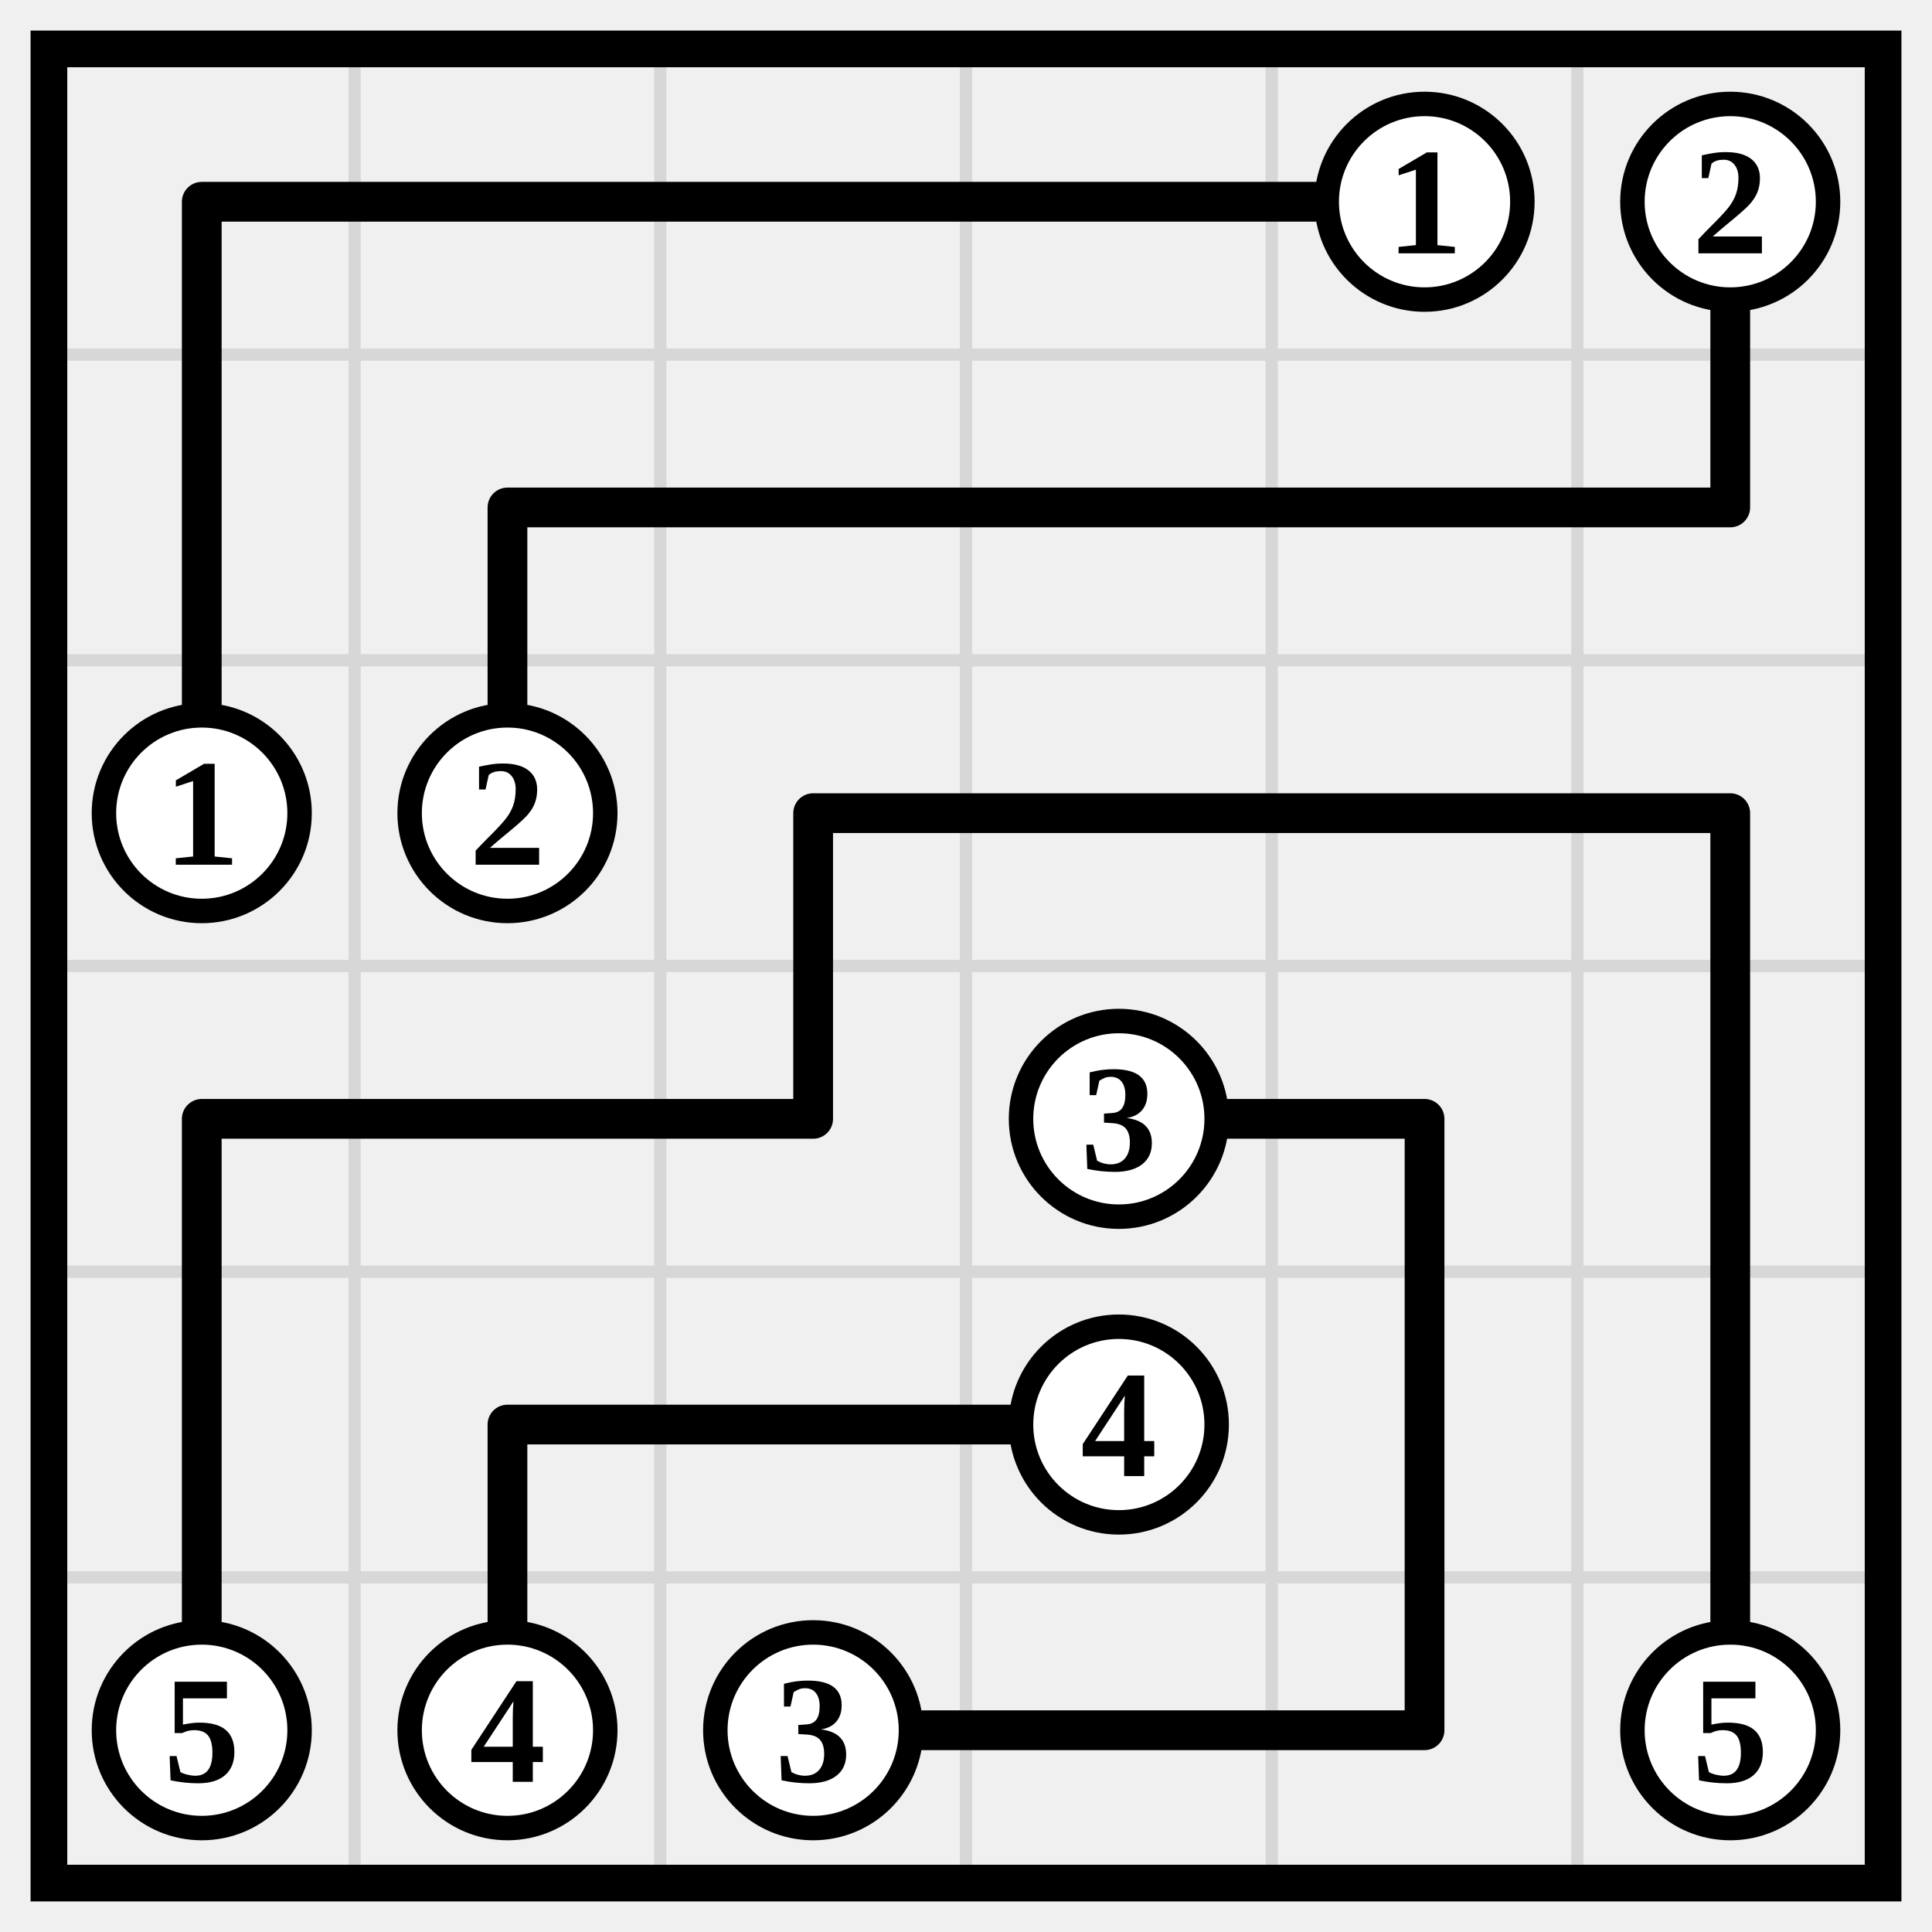
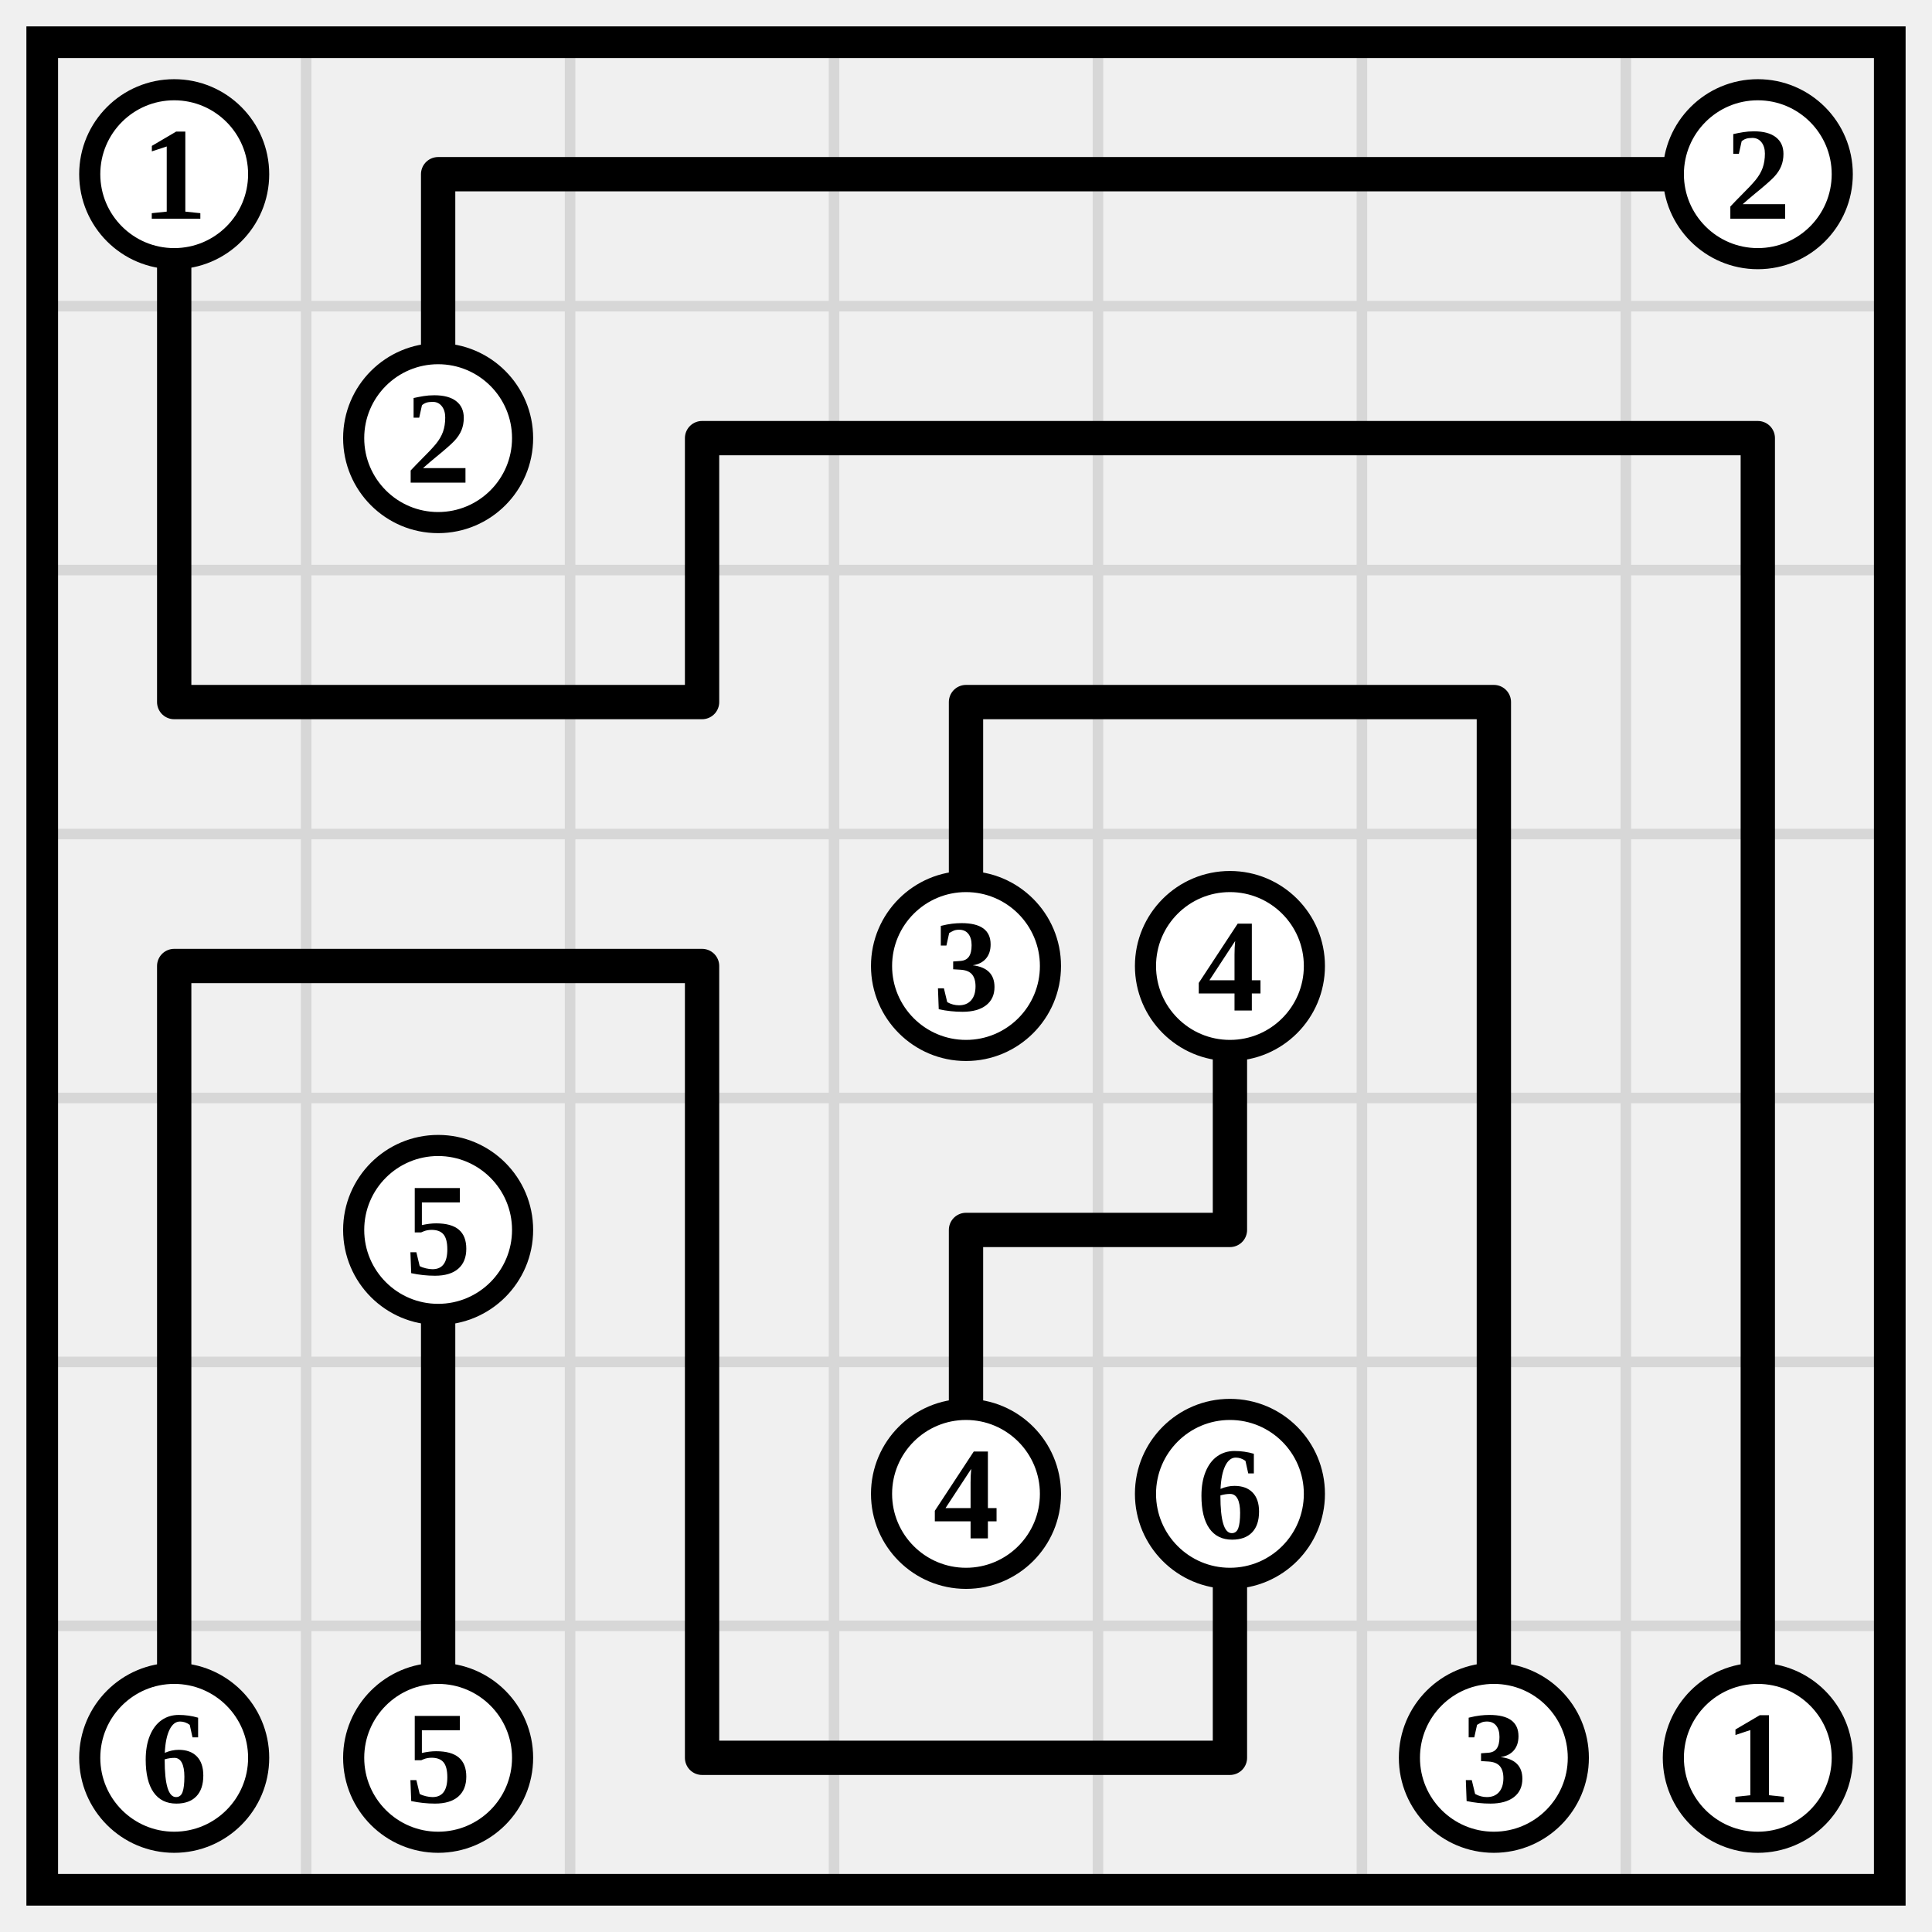
- <svg xmlns="http://www.w3.org/2000/svg" class="p" viewBox="0 0 632 632" preserveAspectRatio="xMidYMid meet" shape-rendering="geometricPrecision">
-   <path d="M16 116H616M16 216H616M16 316H616M16 416H616M16 516H616M116 16V616M216 16V616M316 16V616M416 16V616M516 16V616" fill="none" stroke="#d7d7d7" stroke-width="4" stroke-linecap="square" />
-   <rect x="16" y="16" width="600" height="600" fill="none" stroke="#000" stroke-width="12" />
-   <path d="M66 66H166M66 66V166M166 66H266M266 66H366M366 66H466M566 66V166M66 166V266M166 166H266M166 166V266M266 166H366M366 166H466M466 166H566M266 266H366M266 266V366M366 266H466M466 266H566M566 266V366M66 366H166M66 366V466M166 366H266M366 366H466M466 366V466M566 366V466M66 466V566M166 466H266M166 466V566M266 466H366M466 466V566M566 466V566M266 566H366M366 566H466" fill="none" stroke="#000" stroke-width="13" stroke-linecap="round" />
-   <circle cx="466" cy="66" r="32" fill="#fff" stroke="#000" stroke-width="8" />
-   <text x="466" y="66" font-size="50" text-anchor="middle" dominant-baseline="central" fill="#000" font-weight="700">1</text>
-   <circle cx="566" cy="66" r="32" fill="#fff" stroke="#000" stroke-width="8" />
-   <text x="566" y="66" font-size="50" text-anchor="middle" dominant-baseline="central" fill="#000" font-weight="700">2</text>
-   <circle cx="66" cy="266" r="32" fill="#fff" stroke="#000" stroke-width="8" />
-   <text x="66" y="266" font-size="50" text-anchor="middle" dominant-baseline="central" fill="#000" font-weight="700">1</text>
-   <circle cx="166" cy="266" r="32" fill="#fff" stroke="#000" stroke-width="8" />
-   <text x="166" y="266" font-size="50" text-anchor="middle" dominant-baseline="central" fill="#000" font-weight="700">2</text>
+ <svg xmlns="http://www.w3.org/2000/svg" class="p" viewBox="0 0 732 732" preserveAspectRatio="xMidYMid meet" shape-rendering="geometricPrecision">
+   <path d="M16 116H716M16 216H716M16 316H716M16 416H716M16 516H716M16 616H716M116 16V716M216 16V716M316 16V716M416 16V716M516 16V716M616 16V716" fill="none" stroke="#d7d7d7" stroke-width="4" stroke-linecap="square" />
+   <rect x="16" y="16" width="700" height="700" fill="none" stroke="#000" stroke-width="12" />
+   <path d="M66 66V166M166 66H266M166 66V166M266 66H366M366 66H466M466 66H566M566 66H666M66 166V266M266 166H366M266 166V266M366 166H466M466 166H566M566 166H666M666 166V266M66 266H166M166 266H266M366 266H466M366 266V366M466 266H566M566 266V366M666 266V366M66 366H166M66 366V466M166 366H266M266 366V466M466 366V466M566 366V466M666 366V466M66 466V566M166 466V566M266 466V566M366 466H466M366 466V566M566 466V566M666 466V566M66 566V666M166 566V666M266 566V666M466 566V666M566 566V666M666 566V666M266 666H366M366 666H466" fill="none" stroke="#000" stroke-width="13" stroke-linecap="round" />
+   <circle cx="66" cy="66" r="32" fill="#fff" stroke="#000" stroke-width="8" />
+   <text x="66" y="66" font-size="50" text-anchor="middle" dominant-baseline="central" fill="#000" font-weight="700">1</text>
+   <circle cx="666" cy="66" r="32" fill="#fff" stroke="#000" stroke-width="8" />
+   <text x="666" y="66" font-size="50" text-anchor="middle" dominant-baseline="central" fill="#000" font-weight="700">2</text>
+   <circle cx="166" cy="166" r="32" fill="#fff" stroke="#000" stroke-width="8" />
+   <text x="166" y="166" font-size="50" text-anchor="middle" dominant-baseline="central" fill="#000" font-weight="700">2</text>
  <circle cx="366" cy="366" r="32" fill="#fff" stroke="#000" stroke-width="8" />
  <text x="366" y="366" font-size="50" text-anchor="middle" dominant-baseline="central" fill="#000" font-weight="700">3</text>
-   <circle cx="366" cy="466" r="32" fill="#fff" stroke="#000" stroke-width="8" />
-   <text x="366" y="466" font-size="50" text-anchor="middle" dominant-baseline="central" fill="#000" font-weight="700">4</text>
-   <circle cx="66" cy="566" r="32" fill="#fff" stroke="#000" stroke-width="8" />
-   <text x="66" y="566" font-size="50" text-anchor="middle" dominant-baseline="central" fill="#000" font-weight="700">5</text>
-   <circle cx="166" cy="566" r="32" fill="#fff" stroke="#000" stroke-width="8" />
-   <text x="166" y="566" font-size="50" text-anchor="middle" dominant-baseline="central" fill="#000" font-weight="700">4</text>
-   <circle cx="266" cy="566" r="32" fill="#fff" stroke="#000" stroke-width="8" />
-   <text x="266" y="566" font-size="50" text-anchor="middle" dominant-baseline="central" fill="#000" font-weight="700">3</text>
-   <circle cx="566" cy="566" r="32" fill="#fff" stroke="#000" stroke-width="8" />
-   <text x="566" y="566" font-size="50" text-anchor="middle" dominant-baseline="central" fill="#000" font-weight="700">5</text>
+   <circle cx="466" cy="366" r="32" fill="#fff" stroke="#000" stroke-width="8" />
+   <text x="466" y="366" font-size="50" text-anchor="middle" dominant-baseline="central" fill="#000" font-weight="700">4</text>
+   <circle cx="166" cy="466" r="32" fill="#fff" stroke="#000" stroke-width="8" />
+   <text x="166" y="466" font-size="50" text-anchor="middle" dominant-baseline="central" fill="#000" font-weight="700">5</text>
+   <circle cx="366" cy="566" r="32" fill="#fff" stroke="#000" stroke-width="8" />
+   <text x="366" y="566" font-size="50" text-anchor="middle" dominant-baseline="central" fill="#000" font-weight="700">4</text>
+   <circle cx="466" cy="566" r="32" fill="#fff" stroke="#000" stroke-width="8" />
+   <text x="466" y="566" font-size="50" text-anchor="middle" dominant-baseline="central" fill="#000" font-weight="700">6</text>
+   <circle cx="66" cy="666" r="32" fill="#fff" stroke="#000" stroke-width="8" />
+   <text x="66" y="666" font-size="50" text-anchor="middle" dominant-baseline="central" fill="#000" font-weight="700">6</text>
+   <circle cx="166" cy="666" r="32" fill="#fff" stroke="#000" stroke-width="8" />
+   <text x="166" y="666" font-size="50" text-anchor="middle" dominant-baseline="central" fill="#000" font-weight="700">5</text>
+   <circle cx="566" cy="666" r="32" fill="#fff" stroke="#000" stroke-width="8" />
+   <text x="566" y="666" font-size="50" text-anchor="middle" dominant-baseline="central" fill="#000" font-weight="700">3</text>
+   <circle cx="666" cy="666" r="32" fill="#fff" stroke="#000" stroke-width="8" />
+   <text x="666" y="666" font-size="50" text-anchor="middle" dominant-baseline="central" fill="#000" font-weight="700">1</text>
</svg>
